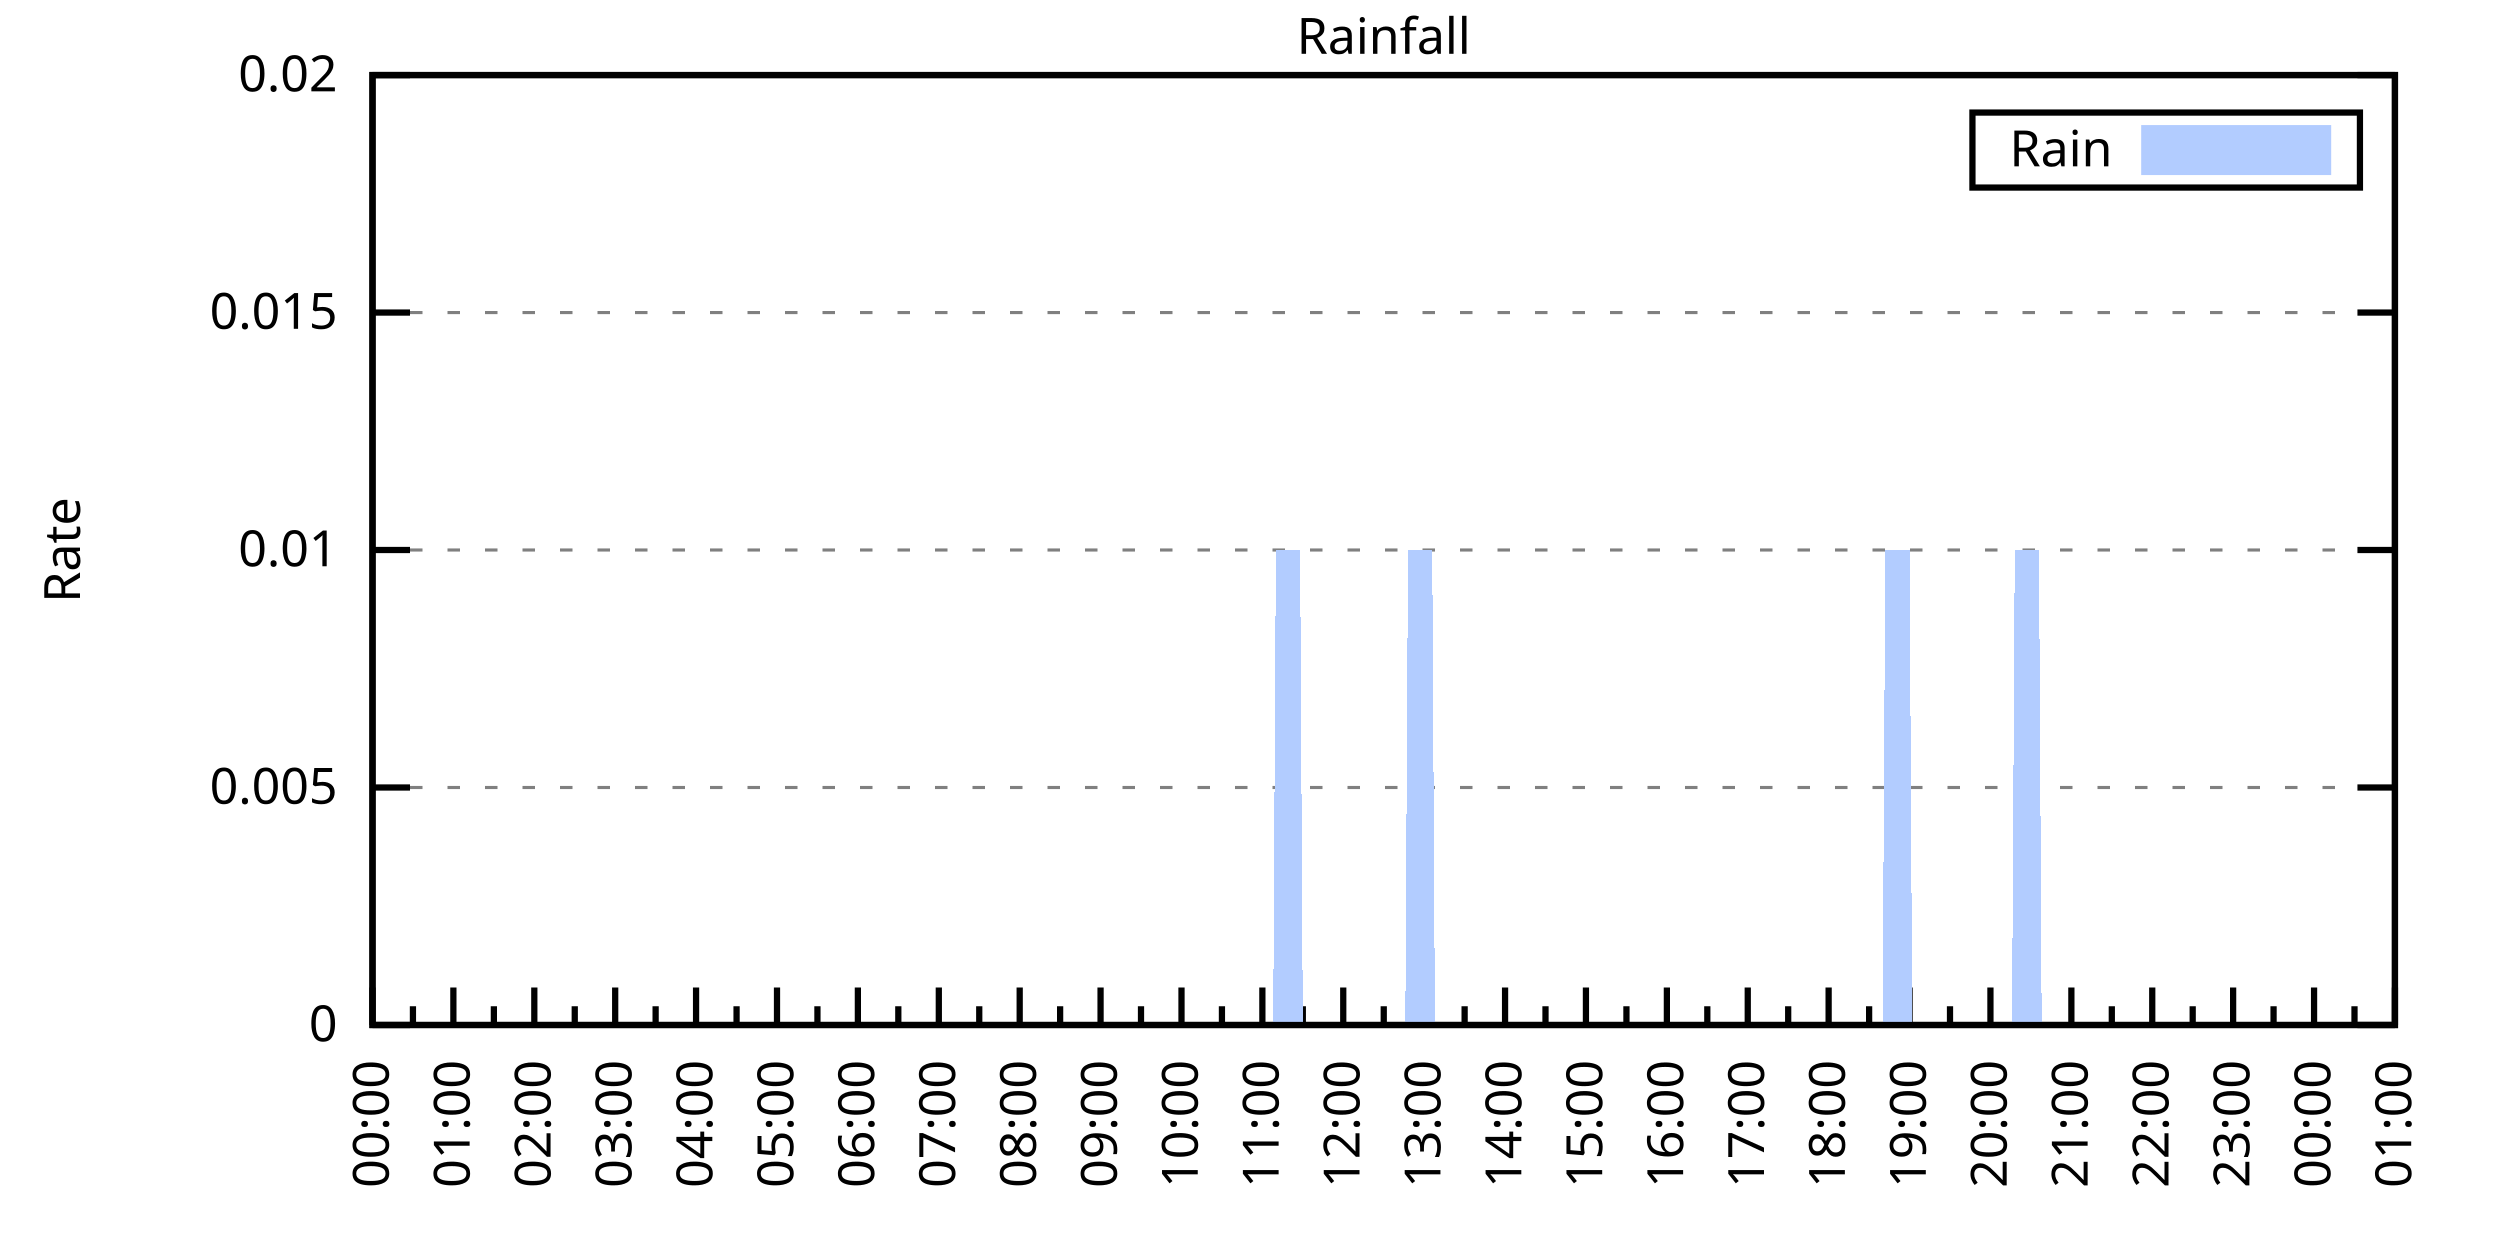
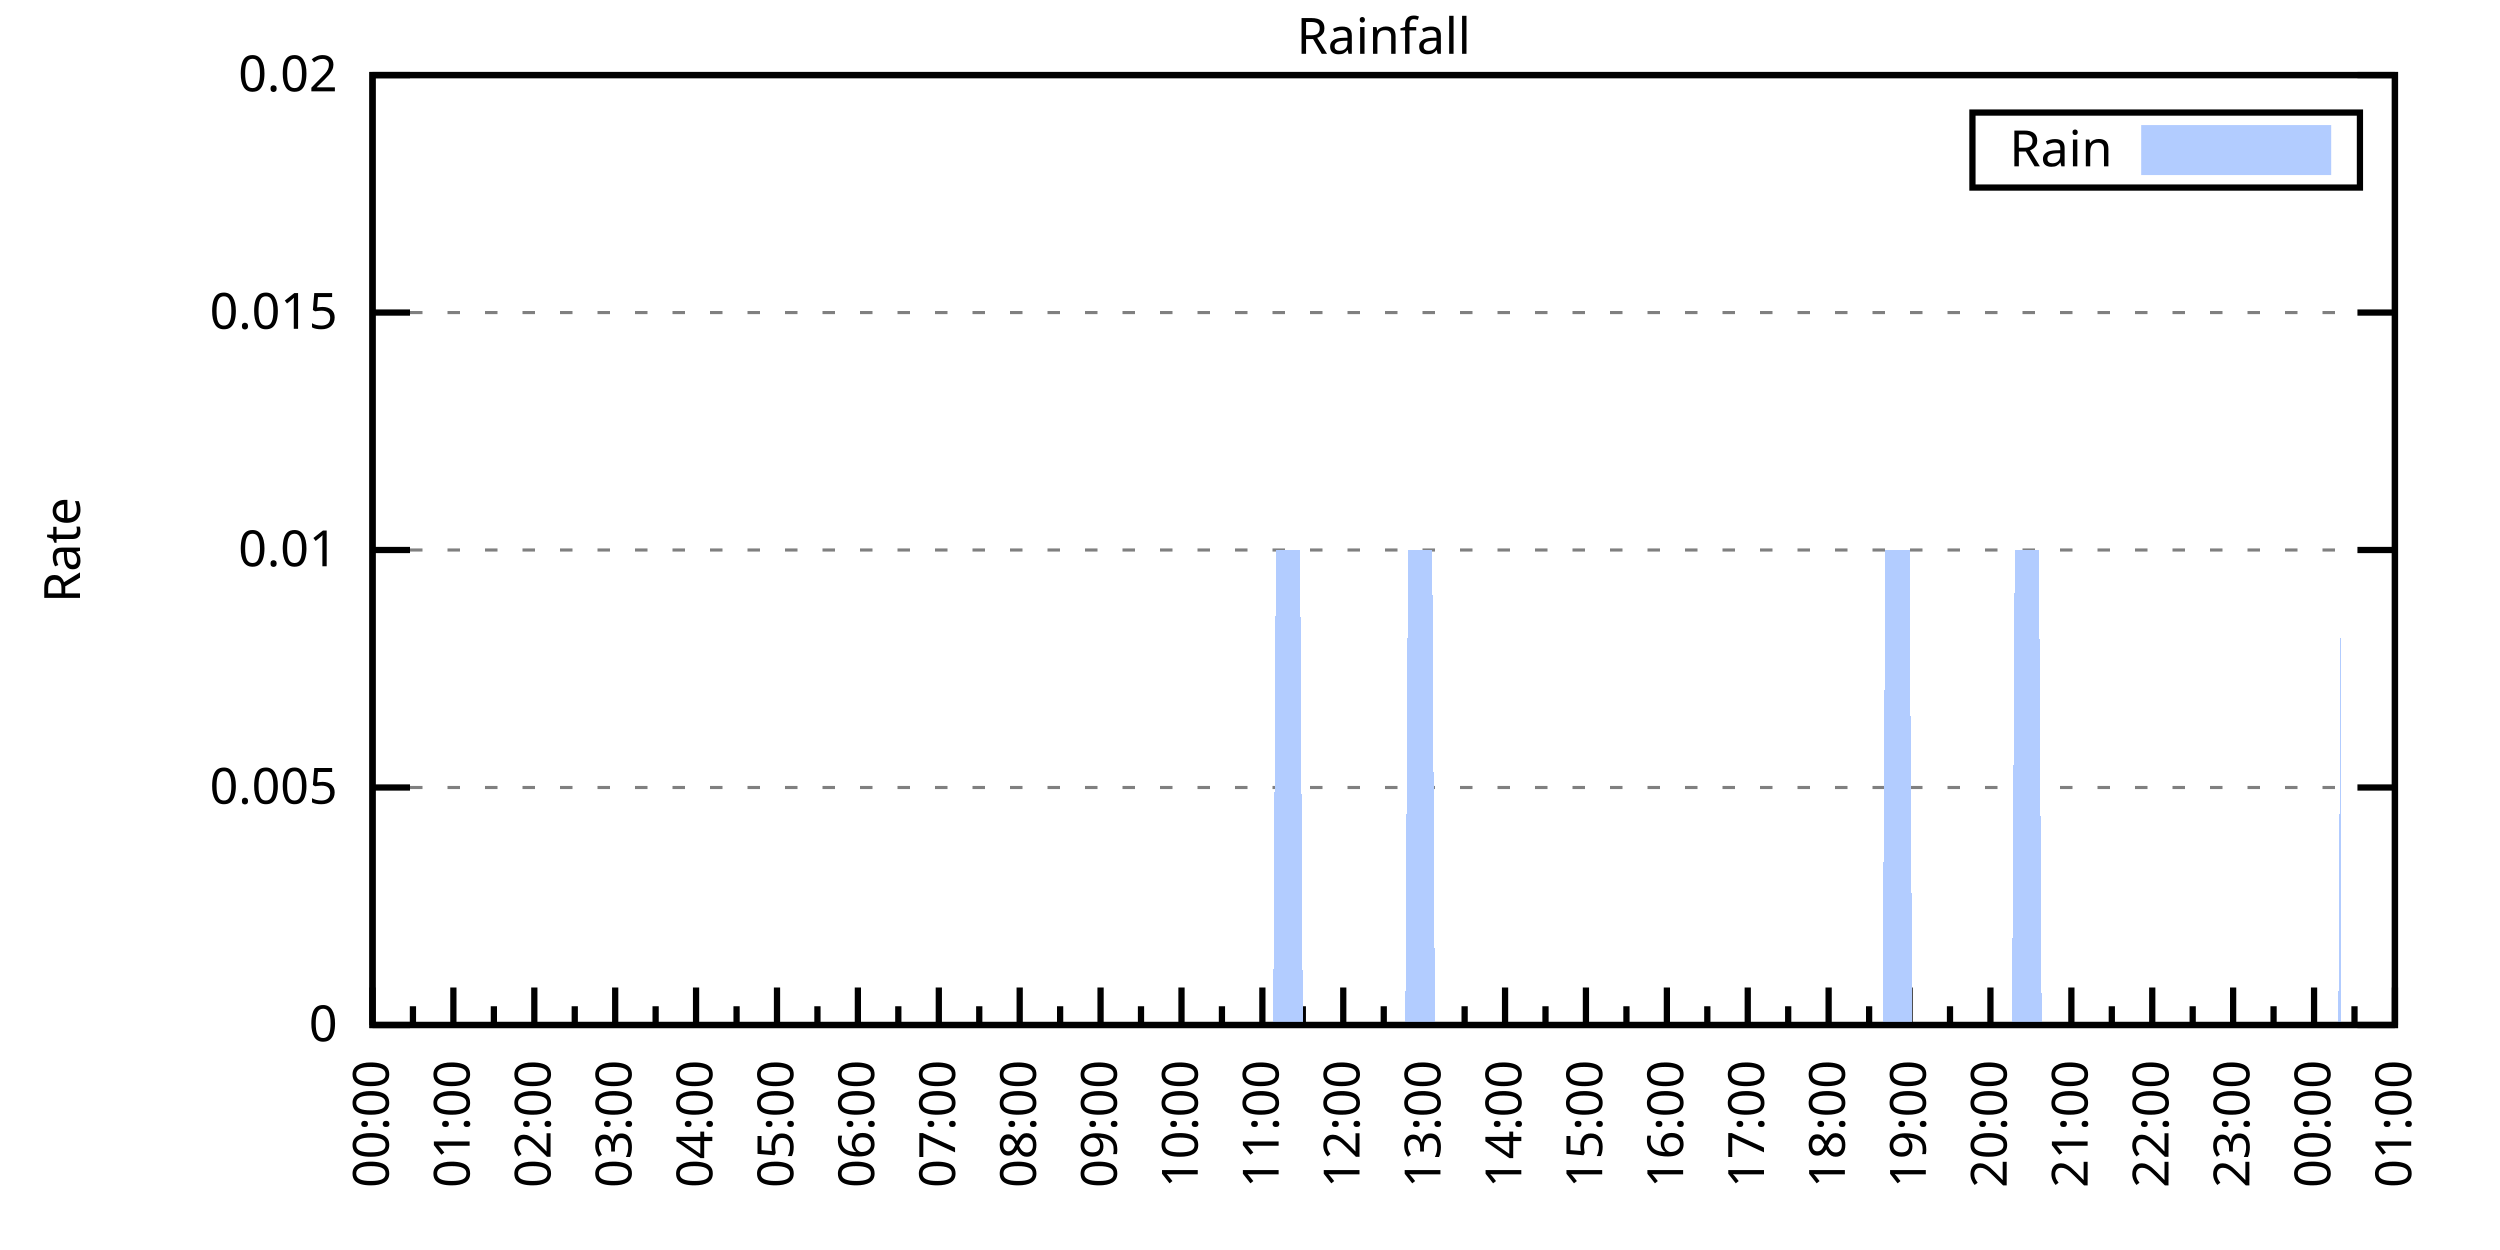
<svg xmlns="http://www.w3.org/2000/svg" xmlns:xlink="http://www.w3.org/1999/xlink" width="400" height="200" viewBox="0 0 400 200">
  <g id="gnuplot_canvas">
    <rect x="0" y="0" width="400" height="200" fill="none" />
    <defs>
      <circle id="gpDot" r="0.5" stroke-width="0.5" stroke="currentColor" />
      <path id="gpPt0" stroke-width="0.333" stroke="currentColor" d="M-1,0 h2 M0,-1 v2" />
      <path id="gpPt1" stroke-width="0.333" stroke="currentColor" d="M-1,-1 L1,1 M1,-1 L-1,1" />
      <path id="gpPt2" stroke-width="0.333" stroke="currentColor" d="M-1,0 L1,0 M0,-1 L0,1 M-1,-1 L1,1 M-1,1 L1,-1" />
      <rect id="gpPt3" stroke-width="0.333" stroke="currentColor" x="-1" y="-1" width="2" height="2" />
      <rect id="gpPt4" stroke-width="0.333" stroke="currentColor" fill="currentColor" x="-1" y="-1" width="2" height="2" />
      <circle id="gpPt5" stroke-width="0.333" stroke="currentColor" cx="0" cy="0" r="1" />
      <use xlink:href="#gpPt5" id="gpPt6" fill="currentColor" stroke="none" />
      <path id="gpPt7" stroke-width="0.333" stroke="currentColor" d="M0,-1.33 L-1.33,0.67 L1.33,0.67 z" />
      <use xlink:href="#gpPt7" id="gpPt8" fill="currentColor" stroke="none" />
      <use xlink:href="#gpPt7" id="gpPt9" stroke="currentColor" transform="rotate(180)" />
      <use xlink:href="#gpPt9" id="gpPt10" fill="currentColor" stroke="none" />
      <use xlink:href="#gpPt3" id="gpPt11" stroke="currentColor" transform="rotate(45)" />
      <use xlink:href="#gpPt11" id="gpPt12" fill="currentColor" stroke="none" />
      <path id="gpPt13" stroke-width="0.333" stroke="currentColor" d="M0,1.330 L1.265,0.411 L0.782,-1.067 L-0.782,-1.076 L-1.265,0.411 z" />
      <use xlink:href="#gpPt13" id="gpPt14" fill="currentColor" stroke="none" />
      <filter id="textbox" filterUnits="objectBoundingBox" x="0" y="0" height="1" width="1">
        <feFlood flood-color="white" flood-opacity="1" result="bgnd" />
        <feComposite in="SourceGraphic" in2="bgnd" operator="atop" />
      </filter>
      <filter id="greybox" filterUnits="objectBoundingBox" x="0" y="0" height="1" width="1">
        <feFlood flood-color="lightgrey" flood-opacity="1" result="grey" />
        <feComposite in="SourceGraphic" in2="grey" operator="atop" />
      </filter>
    </defs>
    <g fill="none" color="white" stroke="currentColor" stroke-width="1.00" stroke-linecap="butt" stroke-linejoin="miter">
</g>
    <g fill="none" color="black" stroke="currentColor" stroke-width="1.00" stroke-linecap="butt" stroke-linejoin="miter">
      <g stroke="none" shape-rendering="crispEdges">
        <polygon fill="rgb(255, 255, 255)" points="59.60,164.00 383.18,164.00 383.18,12.02 59.60,12.02 " />
      </g>
    </g>
    <g fill="none" color="black" stroke="currentColor" stroke-width="1.00" stroke-linecap="butt" stroke-linejoin="miter">
</g>
    <g fill="none" color="black" stroke="black" stroke-width="0.50" stroke-linecap="butt" stroke-linejoin="miter">
</g>
    <g fill="none" color="gray" stroke="currentColor" stroke-width="0.50" stroke-linecap="butt" stroke-linejoin="miter">
      <path stroke="gray" stroke-dasharray="2,4" class="gridline" d="M59.60,164.00 L383.19,164.00  " />
    </g>
    <g fill="none" color="gray" stroke="gray" stroke-width="1.00" stroke-linecap="butt" stroke-linejoin="miter">
</g>
    <g fill="none" color="black" stroke="currentColor" stroke-width="1.00" stroke-linecap="butt" stroke-linejoin="miter">
      <path stroke="black" d="M59.60,164.00 L65.60,164.00 M383.19,164.00 L377.19,164.00  " />
      <g transform="translate(54.00,166.60)" stroke="none" fill="black" font-family="Sans" font-size="8.00" text-anchor="end">
        <text>
          <tspan font-family="Sans"> 0</tspan>
        </text>
      </g>
    </g>
    <g fill="none" color="black" stroke="currentColor" stroke-width="1.00" stroke-linecap="butt" stroke-linejoin="miter">
</g>
    <g fill="none" color="black" stroke="black" stroke-width="0.50" stroke-linecap="butt" stroke-linejoin="miter">
</g>
    <g fill="none" color="gray" stroke="currentColor" stroke-width="0.50" stroke-linecap="butt" stroke-linejoin="miter">
      <path stroke="gray" stroke-dasharray="2,4" class="gridline" d="M59.60,126.00 L383.19,126.00  " />
    </g>
    <g fill="none" color="gray" stroke="gray" stroke-width="1.00" stroke-linecap="butt" stroke-linejoin="miter">
</g>
    <g fill="none" color="black" stroke="currentColor" stroke-width="1.00" stroke-linecap="butt" stroke-linejoin="miter">
      <path stroke="black" d="M59.60,126.00 L65.60,126.00 M383.19,126.00 L377.19,126.00  " />
      <g transform="translate(54.00,128.60)" stroke="none" fill="black" font-family="Sans" font-size="8.00" text-anchor="end">
        <text>
          <tspan font-family="Sans"> 0.005</tspan>
        </text>
      </g>
    </g>
    <g fill="none" color="black" stroke="currentColor" stroke-width="1.00" stroke-linecap="butt" stroke-linejoin="miter">
</g>
    <g fill="none" color="black" stroke="black" stroke-width="0.50" stroke-linecap="butt" stroke-linejoin="miter">
</g>
    <g fill="none" color="gray" stroke="currentColor" stroke-width="0.50" stroke-linecap="butt" stroke-linejoin="miter">
      <path stroke="gray" stroke-dasharray="2,4" class="gridline" d="M59.60,88.00 L383.19,88.00  " />
    </g>
    <g fill="none" color="gray" stroke="gray" stroke-width="1.00" stroke-linecap="butt" stroke-linejoin="miter">
</g>
    <g fill="none" color="black" stroke="currentColor" stroke-width="1.00" stroke-linecap="butt" stroke-linejoin="miter">
      <path stroke="black" d="M59.60,88.00 L65.60,88.00 M383.19,88.00 L377.19,88.00  " />
      <g transform="translate(54.00,90.60)" stroke="none" fill="black" font-family="Sans" font-size="8.00" text-anchor="end">
        <text>
          <tspan font-family="Sans"> 0.01</tspan>
        </text>
      </g>
    </g>
    <g fill="none" color="black" stroke="currentColor" stroke-width="1.00" stroke-linecap="butt" stroke-linejoin="miter">
</g>
    <g fill="none" color="black" stroke="black" stroke-width="0.50" stroke-linecap="butt" stroke-linejoin="miter">
</g>
    <g fill="none" color="gray" stroke="currentColor" stroke-width="0.50" stroke-linecap="butt" stroke-linejoin="miter">
      <path stroke="gray" stroke-dasharray="2,4" class="gridline" d="M59.60,50.01 L383.19,50.01  " />
    </g>
    <g fill="none" color="gray" stroke="gray" stroke-width="1.00" stroke-linecap="butt" stroke-linejoin="miter">
</g>
    <g fill="none" color="black" stroke="currentColor" stroke-width="1.00" stroke-linecap="butt" stroke-linejoin="miter">
      <path stroke="black" d="M59.60,50.01 L65.60,50.01 M383.19,50.01 L377.19,50.01  " />
      <g transform="translate(54.00,52.61)" stroke="none" fill="black" font-family="Sans" font-size="8.00" text-anchor="end">
        <text>
          <tspan font-family="Sans"> 0.015</tspan>
        </text>
      </g>
    </g>
    <g fill="none" color="black" stroke="currentColor" stroke-width="1.00" stroke-linecap="butt" stroke-linejoin="miter">
</g>
    <g fill="none" color="black" stroke="black" stroke-width="0.50" stroke-linecap="butt" stroke-linejoin="miter">
</g>
    <g fill="none" color="gray" stroke="currentColor" stroke-width="0.50" stroke-linecap="butt" stroke-linejoin="miter">
      <path stroke="gray" stroke-dasharray="2,4" class="gridline" d="M59.60,12.01 L383.19,12.01  " />
    </g>
    <g fill="none" color="gray" stroke="gray" stroke-width="1.00" stroke-linecap="butt" stroke-linejoin="miter">
</g>
    <g fill="none" color="black" stroke="currentColor" stroke-width="1.00" stroke-linecap="butt" stroke-linejoin="miter">
      <path stroke="black" d="M59.60,12.01 L65.60,12.01 M383.19,12.01 L377.19,12.01  " />
      <g transform="translate(54.00,14.61)" stroke="none" fill="black" font-family="Sans" font-size="8.00" text-anchor="end">
        <text>
          <tspan font-family="Sans"> 0.02</tspan>
        </text>
      </g>
    </g>
    <g fill="none" color="black" stroke="currentColor" stroke-width="1.00" stroke-linecap="butt" stroke-linejoin="miter">
      <path stroke="black" d="M59.60,164.00 L59.60,158.00  " />
      <g transform="translate(62.20,169.60) rotate(270)" stroke="none" fill="black" font-family="Sans" font-size="8.00" text-anchor="end">
        <text>
          <tspan font-family="Sans">00:00</tspan>
        </text>
      </g>
    </g>
    <g fill="none" color="black" stroke="currentColor" stroke-width="1.00" stroke-linecap="butt" stroke-linejoin="miter">
      <path stroke="black" d="M66.07,164.00 L66.07,161.00 M72.54,164.00 L72.54,158.00  " />
      <g transform="translate(75.14,169.60) rotate(270)" stroke="none" fill="black" font-family="Sans" font-size="8.00" text-anchor="end">
        <text>
          <tspan font-family="Sans">01:00</tspan>
        </text>
      </g>
    </g>
    <g fill="none" color="black" stroke="currentColor" stroke-width="1.00" stroke-linecap="butt" stroke-linejoin="miter">
      <path stroke="black" d="M79.02,164.00 L79.02,161.00 M85.49,164.00 L85.49,158.00  " />
      <g transform="translate(88.09,169.60) rotate(270)" stroke="none" fill="black" font-family="Sans" font-size="8.00" text-anchor="end">
        <text>
          <tspan font-family="Sans">02:00</tspan>
        </text>
      </g>
    </g>
    <g fill="none" color="black" stroke="currentColor" stroke-width="1.00" stroke-linecap="butt" stroke-linejoin="miter">
      <path stroke="black" d="M91.96,164.00 L91.96,161.00 M98.43,164.00 L98.43,158.00  " />
      <g transform="translate(101.03,169.60) rotate(270)" stroke="none" fill="black" font-family="Sans" font-size="8.00" text-anchor="end">
        <text>
          <tspan font-family="Sans">03:00</tspan>
        </text>
      </g>
    </g>
    <g fill="none" color="black" stroke="currentColor" stroke-width="1.00" stroke-linecap="butt" stroke-linejoin="miter">
      <path stroke="black" d="M104.90,164.00 L104.90,161.00 M111.37,164.00 L111.37,158.00  " />
      <g transform="translate(113.97,169.60) rotate(270)" stroke="none" fill="black" font-family="Sans" font-size="8.00" text-anchor="end">
        <text>
          <tspan font-family="Sans">04:00</tspan>
        </text>
      </g>
    </g>
    <g fill="none" color="black" stroke="currentColor" stroke-width="1.00" stroke-linecap="butt" stroke-linejoin="miter">
      <path stroke="black" d="M117.85,164.00 L117.85,161.00 M124.32,164.00 L124.32,158.00  " />
      <g transform="translate(126.92,169.60) rotate(270)" stroke="none" fill="black" font-family="Sans" font-size="8.00" text-anchor="end">
        <text>
          <tspan font-family="Sans">05:00</tspan>
        </text>
      </g>
    </g>
    <g fill="none" color="black" stroke="currentColor" stroke-width="1.00" stroke-linecap="butt" stroke-linejoin="miter">
      <path stroke="black" d="M130.79,164.00 L130.79,161.00 M137.26,164.00 L137.26,158.00  " />
      <g transform="translate(139.86,169.60) rotate(270)" stroke="none" fill="black" font-family="Sans" font-size="8.00" text-anchor="end">
        <text>
          <tspan font-family="Sans">06:00</tspan>
        </text>
      </g>
    </g>
    <g fill="none" color="black" stroke="currentColor" stroke-width="1.00" stroke-linecap="butt" stroke-linejoin="miter">
      <path stroke="black" d="M143.73,164.00 L143.73,161.00 M150.21,164.00 L150.21,158.00  " />
      <g transform="translate(152.81,169.60) rotate(270)" stroke="none" fill="black" font-family="Sans" font-size="8.00" text-anchor="end">
        <text>
          <tspan font-family="Sans">07:00</tspan>
        </text>
      </g>
    </g>
    <g fill="none" color="black" stroke="currentColor" stroke-width="1.00" stroke-linecap="butt" stroke-linejoin="miter">
      <path stroke="black" d="M156.68,164.00 L156.68,161.00 M163.15,164.00 L163.15,158.00  " />
      <g transform="translate(165.75,169.60) rotate(270)" stroke="none" fill="black" font-family="Sans" font-size="8.00" text-anchor="end">
        <text>
          <tspan font-family="Sans">08:00</tspan>
        </text>
      </g>
    </g>
    <g fill="none" color="black" stroke="currentColor" stroke-width="1.00" stroke-linecap="butt" stroke-linejoin="miter">
      <path stroke="black" d="M169.62,164.00 L169.62,161.00 M176.09,164.00 L176.09,158.00  " />
      <g transform="translate(178.69,169.60) rotate(270)" stroke="none" fill="black" font-family="Sans" font-size="8.00" text-anchor="end">
        <text>
          <tspan font-family="Sans">09:00</tspan>
        </text>
      </g>
    </g>
    <g fill="none" color="black" stroke="currentColor" stroke-width="1.00" stroke-linecap="butt" stroke-linejoin="miter">
      <path stroke="black" d="M182.56,164.00 L182.56,161.00 M189.04,164.00 L189.04,158.00  " />
      <g transform="translate(191.64,169.60) rotate(270)" stroke="none" fill="black" font-family="Sans" font-size="8.00" text-anchor="end">
        <text>
          <tspan font-family="Sans">10:00</tspan>
        </text>
      </g>
    </g>
    <g fill="none" color="black" stroke="currentColor" stroke-width="1.00" stroke-linecap="butt" stroke-linejoin="miter">
      <path stroke="black" d="M195.51,164.00 L195.51,161.00 M201.98,164.00 L201.98,158.00  " />
      <g transform="translate(204.58,169.60) rotate(270)" stroke="none" fill="black" font-family="Sans" font-size="8.00" text-anchor="end">
        <text>
          <tspan font-family="Sans">11:00</tspan>
        </text>
      </g>
    </g>
    <g fill="none" color="black" stroke="currentColor" stroke-width="1.00" stroke-linecap="butt" stroke-linejoin="miter">
      <path stroke="black" d="M208.45,164.00 L208.45,161.00 M214.92,164.00 L214.92,158.00  " />
      <g transform="translate(217.52,169.60) rotate(270)" stroke="none" fill="black" font-family="Sans" font-size="8.00" text-anchor="end">
        <text>
          <tspan font-family="Sans">12:00</tspan>
        </text>
      </g>
    </g>
    <g fill="none" color="black" stroke="currentColor" stroke-width="1.00" stroke-linecap="butt" stroke-linejoin="miter">
      <path stroke="black" d="M221.40,164.00 L221.40,161.00 M227.87,164.00 L227.87,158.00  " />
      <g transform="translate(230.47,169.60) rotate(270)" stroke="none" fill="black" font-family="Sans" font-size="8.00" text-anchor="end">
        <text>
          <tspan font-family="Sans">13:00</tspan>
        </text>
      </g>
    </g>
    <g fill="none" color="black" stroke="currentColor" stroke-width="1.00" stroke-linecap="butt" stroke-linejoin="miter">
      <path stroke="black" d="M234.34,164.00 L234.34,161.00 M240.81,164.00 L240.81,158.00  " />
      <g transform="translate(243.41,169.60) rotate(270)" stroke="none" fill="black" font-family="Sans" font-size="8.00" text-anchor="end">
        <text>
          <tspan font-family="Sans">14:00</tspan>
        </text>
      </g>
    </g>
    <g fill="none" color="black" stroke="currentColor" stroke-width="1.00" stroke-linecap="butt" stroke-linejoin="miter">
      <path stroke="black" d="M247.28,164.00 L247.28,161.00 M253.75,164.00 L253.75,158.00  " />
      <g transform="translate(256.35,169.60) rotate(270)" stroke="none" fill="black" font-family="Sans" font-size="8.00" text-anchor="end">
        <text>
          <tspan font-family="Sans">15:00</tspan>
        </text>
      </g>
    </g>
    <g fill="none" color="black" stroke="currentColor" stroke-width="1.00" stroke-linecap="butt" stroke-linejoin="miter">
      <path stroke="black" d="M260.23,164.00 L260.23,161.00 M266.70,164.00 L266.70,158.00  " />
      <g transform="translate(269.30,169.60) rotate(270)" stroke="none" fill="black" font-family="Sans" font-size="8.00" text-anchor="end">
        <text>
          <tspan font-family="Sans">16:00</tspan>
        </text>
      </g>
    </g>
    <g fill="none" color="black" stroke="currentColor" stroke-width="1.00" stroke-linecap="butt" stroke-linejoin="miter">
      <path stroke="black" d="M273.17,164.00 L273.17,161.00 M279.64,164.00 L279.64,158.00  " />
      <g transform="translate(282.24,169.60) rotate(270)" stroke="none" fill="black" font-family="Sans" font-size="8.00" text-anchor="end">
        <text>
          <tspan font-family="Sans">17:00</tspan>
        </text>
      </g>
    </g>
    <g fill="none" color="black" stroke="currentColor" stroke-width="1.00" stroke-linecap="butt" stroke-linejoin="miter">
      <path stroke="black" d="M286.11,164.00 L286.11,161.00 M292.58,164.00 L292.58,158.00  " />
      <g transform="translate(295.18,169.60) rotate(270)" stroke="none" fill="black" font-family="Sans" font-size="8.00" text-anchor="end">
        <text>
          <tspan font-family="Sans">18:00</tspan>
        </text>
      </g>
    </g>
    <g fill="none" color="black" stroke="currentColor" stroke-width="1.00" stroke-linecap="butt" stroke-linejoin="miter">
      <path stroke="black" d="M299.06,164.00 L299.06,161.00 M305.53,164.00 L305.53,158.00  " />
      <g transform="translate(308.13,169.60) rotate(270)" stroke="none" fill="black" font-family="Sans" font-size="8.00" text-anchor="end">
        <text>
          <tspan font-family="Sans">19:00</tspan>
        </text>
      </g>
    </g>
    <g fill="none" color="black" stroke="currentColor" stroke-width="1.00" stroke-linecap="butt" stroke-linejoin="miter">
      <path stroke="black" d="M312.00,164.00 L312.00,161.00 M318.47,164.00 L318.47,158.00  " />
      <g transform="translate(321.07,169.60) rotate(270)" stroke="none" fill="black" font-family="Sans" font-size="8.00" text-anchor="end">
        <text>
          <tspan font-family="Sans">20:00</tspan>
        </text>
      </g>
    </g>
    <g fill="none" color="black" stroke="currentColor" stroke-width="1.00" stroke-linecap="butt" stroke-linejoin="miter">
      <path stroke="black" d="M324.94,164.00 L324.94,161.00 M331.42,164.00 L331.42,158.00  " />
      <g transform="translate(334.02,169.60) rotate(270)" stroke="none" fill="black" font-family="Sans" font-size="8.00" text-anchor="end">
        <text>
          <tspan font-family="Sans">21:00</tspan>
        </text>
      </g>
    </g>
    <g fill="none" color="black" stroke="currentColor" stroke-width="1.00" stroke-linecap="butt" stroke-linejoin="miter">
      <path stroke="black" d="M337.89,164.00 L337.89,161.00 M344.36,164.00 L344.36,158.00  " />
      <g transform="translate(346.96,169.60) rotate(270)" stroke="none" fill="black" font-family="Sans" font-size="8.00" text-anchor="end">
        <text>
          <tspan font-family="Sans">22:00</tspan>
        </text>
      </g>
    </g>
    <g fill="none" color="black" stroke="currentColor" stroke-width="1.00" stroke-linecap="butt" stroke-linejoin="miter">
      <path stroke="black" d="M350.83,164.00 L350.83,161.00 M357.30,164.00 L357.30,158.00  " />
      <g transform="translate(359.90,169.60) rotate(270)" stroke="none" fill="black" font-family="Sans" font-size="8.00" text-anchor="end">
        <text>
          <tspan font-family="Sans">23:00</tspan>
        </text>
      </g>
    </g>
    <g fill="none" color="black" stroke="currentColor" stroke-width="1.00" stroke-linecap="butt" stroke-linejoin="miter">
      <path stroke="black" d="M363.77,164.00 L363.77,161.00 M370.25,164.00 L370.25,158.00  " />
      <g transform="translate(372.85,169.60) rotate(270)" stroke="none" fill="black" font-family="Sans" font-size="8.00" text-anchor="end">
        <text>
          <tspan font-family="Sans">00:00</tspan>
        </text>
      </g>
    </g>
    <g fill="none" color="black" stroke="currentColor" stroke-width="1.00" stroke-linecap="butt" stroke-linejoin="miter">
      <path stroke="black" d="M376.72,164.00 L376.72,161.00 M383.19,164.00 L383.19,158.00  " />
      <g transform="translate(385.79,169.60) rotate(270)" stroke="none" fill="black" font-family="Sans" font-size="8.00" text-anchor="end">
        <text>
          <tspan font-family="Sans">01:00</tspan>
        </text>
      </g>
    </g>
    <g fill="none" color="black" stroke="currentColor" stroke-width="1.00" stroke-linecap="butt" stroke-linejoin="miter">
</g>
    <g fill="none" color="black" stroke="currentColor" stroke-width="1.00" stroke-linecap="butt" stroke-linejoin="miter">
      <path stroke="black" d="M59.60,12.01 L59.60,164.00 L383.19,164.00 L383.19,12.01 L59.60,12.01 Z  " />
    </g>
    <g fill="none" color="black" stroke="currentColor" stroke-width="1.00" stroke-linecap="butt" stroke-linejoin="miter">
      <g transform="translate(12.80,88.01) rotate(270)" stroke="none" fill="black" font-family="Sans" font-size="8.00" text-anchor="middle">
        <text>
          <tspan font-family="Sans">Rate</tspan>
        </text>
      </g>
    </g>
    <g fill="none" color="black" stroke="currentColor" stroke-width="1.00" stroke-linecap="butt" stroke-linejoin="miter">
</g>
    <g fill="none" color="black" stroke="currentColor" stroke-width="1.00" stroke-linecap="butt" stroke-linejoin="miter">
      <path stroke="black" d="M315.59,30.01 L315.59,18.01 L377.59,18.01 L377.59,30.01 L315.59,30.01 Z  " />
    </g>
    <g id="Rainfall_plot_1">
      <g fill="none" color="white" stroke="black" stroke-width="2.00" stroke-linecap="butt" stroke-linejoin="miter">
</g>
      <g fill="none" color="black" stroke="currentColor" stroke-width="2.00" stroke-linecap="butt" stroke-linejoin="miter">
        <g transform="translate(337.99,26.61)" stroke="none" fill="black" font-family="Sans" font-size="8.00" text-anchor="end">
          <text>
            <tspan font-family="Sans">Rain</tspan>
          </text>
        </g>
      </g>
      <g fill="none" color="black" stroke="currentColor" stroke-width="2.00" stroke-linecap="butt" stroke-linejoin="miter">
        <g stroke="none" shape-rendering="crispEdges">
          <polygon fill="rgb(178, 204, 255)" points="343.59,27.01 371.99,27.01 371.99,21.01 343.59,21.01 " />
        </g>
        <path stroke="rgb(178, 204, 255)" d="M343.59,27.01 L371.99,27.01 L371.99,21.01 L343.59,21.01 L343.59,27.01 Z  " />
      </g>
      <g fill="none" color="black" stroke="currentColor" stroke-width="2.00" stroke-linecap="butt" stroke-linejoin="miter">
        <g stroke="none" shape-rendering="crispEdges">
-           <polygon fill="rgb(178, 204, 255)" points="62.19,164.00 62.62,164.00 63.05,164.00 63.48,164.00 63.91,164.00 64.35,164.00 64.78,164.00 65.21,164.00 65.64,164.00 66.07,164.00 66.50,164.00 66.93,164.00 67.37,164.00 67.80,164.00 68.23,164.00 68.66,164.00 69.09,164.00 69.52,164.00 69.95,164.00 70.39,164.00 70.82,164.00 71.25,164.00 71.68,164.00 72.11,164.00 72.54,164.00 72.98,164.00 73.41,164.00 73.84,164.00 74.27,164.00 74.70,164.00 75.13,164.00 75.56,164.00 76.00,164.00 76.43,164.00 76.86,164.00 77.29,164.00 77.72,164.00 78.15,164.00 78.58,164.00 79.02,164.00 79.45,164.00 79.88,164.00 80.31,164.00 80.74,164.00 81.17,164.00 81.60,164.00 82.04,164.00 82.47,164.00 82.90,164.00 83.33,164.00 83.76,164.00 84.19,164.00 84.62,164.00 85.06,164.00 85.49,164.00 85.92,164.00 86.35,164.00 86.78,164.00 87.21,164.00 87.64,164.00 88.08,164.00 88.51,164.00 88.94,164.00 89.37,164.00 89.80,164.00 90.23,164.00 90.66,164.00 91.10,164.00 91.53,164.00 91.96,164.00 92.39,164.00 92.82,164.00 93.25,164.00 93.68,164.00 94.12,164.00 94.55,164.00 94.98,164.00 95.41,164.00 95.84,164.00 96.27,164.00 96.70,164.00 97.14,164.00 97.57,164.00 98.00,164.00 98.43,164.00 98.86,164.00 99.29,164.00 99.73,164.00 100.16,164.00 100.59,164.00 101.02,164.00 101.45,164.00 101.88,164.00 102.31,164.00 102.75,164.00 103.18,164.00 103.61,164.00 104.04,164.00 104.47,164.00 104.90,164.00 105.33,164.00 105.77,164.00 106.20,164.00 106.63,164.00 107.06,164.00 107.49,164.00 107.92,164.00 108.35,164.00 108.79,164.00 109.22,164.00 109.65,164.00 110.08,164.00 110.51,164.00 110.94,164.00 111.37,164.00 111.81,164.00 112.24,164.00 112.67,164.00 113.10,164.00 113.53,164.00 113.96,164.00 114.39,164.00 114.83,164.00 115.26,164.00 115.69,164.00 116.12,164.00 116.55,164.00 116.98,164.00 117.41,164.00 117.85,164.00 118.28,164.00 118.71,164.00 119.14,164.00 119.57,164.00 120.00,164.00 120.43,164.00 120.87,164.00 121.30,164.00 121.73,164.00 122.16,164.00 122.59,164.00 123.02,164.00 123.46,164.00 123.89,164.00 124.32,164.00 124.75,164.00 125.18,164.00 125.61,164.00 126.04,164.00 126.48,164.00 126.91,164.00 127.34,164.00 127.77,164.00 128.20,164.00 128.63,164.00 129.06,164.00 129.50,164.00 129.93,164.00 130.36,164.00 130.79,164.00 131.22,164.00 131.65,164.00 132.08,164.00 132.52,164.00 132.95,164.00 133.38,164.00 133.81,164.00 134.24,164.00 134.67,164.00 135.10,164.00 135.54,164.00 135.97,164.00 136.40,164.00 136.83,164.00 137.26,164.00 137.69,164.00 138.12,164.00 138.56,164.00 138.99,164.00 139.42,164.00 139.85,164.00 140.28,164.00 140.71,164.00 141.14,164.00 141.58,164.00 142.01,164.00 142.44,164.00 142.87,164.00 143.30,164.00 143.73,164.00 144.16,164.00 144.60,164.00 145.03,164.00 145.46,164.00 145.89,164.00 146.32,164.00 146.75,164.00 147.19,164.00 147.62,164.00 148.05,164.00 148.48,164.00 148.91,164.00 149.34,164.00 149.77,164.00 150.21,164.00 150.64,164.00 151.07,164.00 151.50,164.00 151.93,164.00 152.36,164.00 152.79,164.00 153.23,164.00 153.66,164.00 154.09,164.00 154.52,164.00 154.95,164.00 155.38,164.00 155.81,164.00 156.25,164.00 156.68,164.00 157.11,164.00 157.54,164.00 157.97,164.00 158.40,164.00 158.83,164.00 159.27,164.00 159.70,164.00 160.13,164.00 160.56,164.00 160.99,164.00 161.42,164.00 161.85,164.00 162.29,164.00 162.72,164.00 163.15,164.00 163.58,164.00 164.01,164.00 164.44,164.00 164.87,164.00 165.31,164.00 165.74,164.00 166.17,164.00 166.60,164.00 167.03,164.00 167.46,164.00 167.89,164.00 168.33,164.00 168.76,164.00 169.19,164.00 169.62,164.00 170.05,164.00 170.48,164.00 170.91,164.00 171.35,164.00 171.78,164.00 172.21,164.00 172.64,164.00 173.07,164.00 173.50,164.00 173.94,164.00 174.37,164.00 174.80,164.00 175.23,164.00 175.66,164.00 176.09,164.00 176.52,164.00 176.96,164.00 177.39,164.00 177.82,164.00 178.25,164.00 178.68,164.00 179.11,164.00 179.54,164.00 179.98,164.00 180.41,164.00 180.84,164.00 181.27,164.00 181.70,164.00 182.13,164.00 182.56,164.00 183.00,164.00 183.43,164.00 183.86,164.00 184.29,164.00 184.72,164.00 185.15,164.00 185.58,164.00 186.02,164.00 186.45,164.00 186.88,164.00 187.31,164.00 187.74,164.00 188.17,164.00 188.60,164.00 189.04,164.00 189.47,164.00 189.90,164.00 190.33,164.00 190.76,164.00 191.19,164.00 191.62,164.00 192.06,164.00 192.49,164.00 192.92,164.00 193.35,164.00 193.78,164.00 194.21,164.00 194.64,164.00 195.08,164.00 195.51,164.00 195.94,164.00 196.37,164.00 196.80,164.00 197.23,164.00 197.67,164.00 198.10,164.00 198.53,164.00 198.96,164.00 199.39,164.00 199.82,164.00 200.25,164.00 200.69,164.00 201.12,164.00 201.55,164.00 201.98,164.00 202.41,164.00 202.84,164.00 203.27,164.00 203.71,164.00 204.14,88.00 204.57,88.00 205.00,88.00 205.43,88.00 205.86,88.00 206.29,88.00 206.73,88.00 207.16,88.00 207.59,88.00 208.02,88.00 208.45,164.00 208.88,164.00 209.31,164.00 209.75,164.00 210.18,164.00 210.61,164.00 211.04,164.00 211.47,164.00 211.90,164.00 212.33,164.00 212.77,164.00 213.20,164.00 213.63,164.00 214.06,164.00 214.49,164.00 214.92,164.00 215.35,164.00 215.79,164.00 216.22,164.00 216.65,164.00 217.08,164.00 217.51,164.00 217.94,164.00 218.37,164.00 218.81,164.00 219.24,164.00 219.67,164.00 220.10,164.00 220.53,164.00 220.96,164.00 221.40,164.00 221.83,164.00 222.26,164.00 222.69,164.00 223.12,164.00 223.55,164.00 223.98,164.00 224.42,164.00 224.85,164.00 225.28,88.00 225.71,88.00 226.14,88.00 226.57,88.00 227.00,88.00 227.44,88.00 227.87,88.00 228.30,88.00 228.73,88.00 229.16,88.00 229.59,164.00 230.02,164.00 230.46,164.00 230.89,164.00 231.32,164.00 231.75,164.00 232.18,164.00 232.61,164.00 233.04,164.00 233.48,164.00 233.91,164.00 234.34,164.00 234.77,164.00 235.20,164.00 235.63,164.00 236.06,164.00 236.50,164.00 236.93,164.00 237.36,164.00 237.79,164.00 238.22,164.00 238.65,164.00 239.08,164.00 239.52,164.00 239.95,164.00 240.38,164.00 240.81,164.00 241.24,164.00 241.67,164.00 242.10,164.00 242.54,164.00 242.97,164.00 243.40,164.00 243.83,164.00 244.26,164.00 244.69,164.00 245.12,164.00 245.56,164.00 245.99,164.00 246.42,164.00 246.85,164.00 247.28,164.00 247.71,164.00 248.15,164.00 248.58,164.00 249.01,164.00 249.44,164.00 249.87,164.00 250.30,164.00 250.73,164.00 251.17,164.00 251.60,164.00 252.03,164.00 252.46,164.00 252.89,164.00 253.32,164.00 253.75,164.00 254.19,164.00 254.62,164.00 255.05,164.00 255.48,164.00 255.91,164.00 256.34,164.00 256.77,164.00 257.21,164.00 257.64,164.00 258.07,164.00 258.50,164.00 258.93,164.00 259.36,164.00 259.79,164.00 260.23,164.00 260.66,164.00 261.09,164.00 261.52,164.00 261.95,164.00 262.38,164.00 262.81,164.00 263.25,164.00 263.68,164.00 264.11,164.00 264.54,164.00 264.97,164.00 265.40,164.00 265.83,164.00 266.27,164.00 266.70,164.00 267.13,164.00 267.56,164.00 267.99,164.00 268.42,164.00 268.85,164.00 269.29,164.00 269.72,164.00 270.15,164.00 270.58,164.00 271.01,164.00 271.44,164.00 271.88,164.00 272.31,164.00 272.74,164.00 273.17,164.00 273.60,164.00 274.03,164.00 274.46,164.00 274.90,164.00 275.33,164.00 275.76,164.00 276.19,164.00 276.62,164.00 277.05,164.00 277.48,164.00 277.92,164.00 278.35,164.00 278.78,164.00 279.21,164.00 279.64,164.00 280.07,164.00 280.50,164.00 280.94,164.00 281.37,164.00 281.80,164.00 282.23,164.00 282.66,164.00 283.09,164.00 283.52,164.00 283.96,164.00 284.39,164.00 284.82,164.00 285.25,164.00 285.68,164.00 286.11,164.00 286.54,164.00 286.98,164.00 287.41,164.00 287.84,164.00 288.27,164.00 288.70,164.00 289.13,164.00 289.56,164.00 290.00,164.00 290.43,164.00 290.86,164.00 291.29,164.00 291.72,164.00 292.15,164.00 292.58,164.00 293.02,164.00 293.45,164.00 293.88,164.00 294.31,164.00 294.74,164.00 295.17,164.00 295.60,164.00 296.04,164.00 296.47,164.00 296.90,164.00 297.33,164.00 297.76,164.00 298.19,164.00 298.63,164.00 299.06,164.00 299.49,164.00 299.92,164.00 300.35,164.00 300.78,164.00 301.21,164.00 301.65,88.00 302.08,88.00 302.51,88.00 302.94,88.00 303.37,88.00 303.80,88.00 304.23,88.00 304.67,88.00 305.10,88.00 305.53,88.00 305.96,164.00 306.39,164.00 306.82,164.00 307.25,164.00 307.69,164.00 308.12,164.00 308.55,164.00 308.98,164.00 309.41,164.00 309.84,164.00 310.27,164.00 310.71,164.00 311.14,164.00 311.57,164.00 312.00,164.00 312.43,164.00 312.86,164.00 313.29,164.00 313.73,164.00 314.16,164.00 314.59,164.00 315.02,164.00 315.45,164.00 315.88,164.00 316.31,164.00 316.75,164.00 317.18,164.00 317.61,164.00 318.04,164.00 318.47,164.00 318.90,164.00 319.33,164.00 319.77,164.00 320.20,164.00 320.63,164.00 321.06,164.00 321.49,164.00 321.92,164.00 322.36,88.00 322.79,88.00 323.22,88.00 323.65,88.00 324.08,88.00 324.51,88.00 324.94,88.00 325.38,88.00 325.81,88.00 326.24,88.00 326.67,164.00 327.10,164.00 327.53,164.00 327.96,164.00 328.40,164.00 328.83,164.00 329.26,164.00 329.69,164.00 330.12,164.00 330.55,164.00 330.98,164.00 331.42,164.00 331.85,164.00 332.28,164.00 332.71,164.00 333.14,164.00 333.57,164.00 334.00,164.00 334.44,164.00 334.87,164.00 335.30,164.00 335.73,164.00 336.16,164.00 336.59,164.00 337.02,164.00 337.46,164.00 337.89,164.00 338.32,164.00 338.75,164.00 339.18,164.00 339.61,164.00 340.04,164.00 340.48,164.00 340.91,164.00 341.34,164.00 341.77,164.00 342.20,164.00 342.63,164.00 343.06,164.00 343.50,164.00 343.93,164.00 344.36,164.00 344.79,164.00 345.22,164.00 345.65,164.00 346.09,164.00 346.52,164.00 346.95,164.00 347.38,164.00 347.81,164.00 348.24,164.00 348.67,164.00 349.11,164.00 349.54,164.00 349.97,164.00 350.40,164.00 350.83,164.00 351.26,164.00 351.69,164.00 352.13,164.00 352.56,164.00 352.99,164.00 353.42,164.00 353.85,164.00 354.28,164.00 354.71,164.00 355.15,164.00 355.58,164.00 356.01,164.00 356.44,164.00 356.87,164.00 357.30,164.00 357.73,164.00 358.17,164.00 358.60,164.00 359.03,164.00 359.46,164.00 359.89,164.00 360.32,164.00 360.75,164.00 361.19,164.00 361.62,164.00 362.05,164.00 362.48,164.00 362.91,164.00 363.34,164.00 363.77,164.00 364.21,164.00 364.64,164.00 365.07,164.00 365.50,164.00 365.93,164.00 366.36,164.00 366.79,164.00 367.23,164.00 367.66,164.00 368.09,164.00 368.52,164.00 368.95,164.00 369.38,164.00 369.81,164.00 370.25,164.00 370.68,164.00 371.11,164.00 371.54,164.00 371.97,164.00 372.40,164.00 372.40,164.00 62.19,164.00 " />
+           <polygon fill="rgb(178, 204, 255)" points="64.35,164.00 64.78,164.00 65.21,164.00 65.64,164.00 66.07,164.00 66.50,164.00 66.93,164.00 67.37,164.00 67.80,164.00 68.23,164.00 68.66,164.00 69.09,164.00 69.52,164.00 69.95,164.00 70.39,164.00 70.82,164.00 71.25,164.00 71.68,164.00 72.11,164.00 72.54,164.00 72.98,164.00 73.41,164.00 73.84,164.00 74.27,164.00 74.70,164.00 75.13,164.00 75.56,164.00 76.00,164.00 76.43,164.00 76.86,164.00 77.29,164.00 77.72,164.00 78.15,164.00 78.58,164.00 79.02,164.00 79.45,164.00 79.88,164.00 80.31,164.00 80.74,164.00 81.17,164.00 81.60,164.00 82.04,164.00 82.47,164.00 82.90,164.00 83.33,164.00 83.76,164.00 84.19,164.00 84.62,164.00 85.06,164.00 85.49,164.00 85.92,164.00 86.35,164.00 86.78,164.00 87.21,164.00 87.64,164.00 88.08,164.00 88.51,164.00 88.94,164.00 89.37,164.00 89.80,164.00 90.23,164.00 90.66,164.00 91.10,164.00 91.53,164.00 91.96,164.00 92.39,164.00 92.82,164.00 93.25,164.00 93.68,164.00 94.12,164.00 94.55,164.00 94.98,164.00 95.41,164.00 95.84,164.00 96.27,164.00 96.70,164.00 97.14,164.00 97.57,164.00 98.00,164.00 98.43,164.00 98.86,164.00 99.29,164.00 99.73,164.00 100.16,164.00 100.59,164.00 101.02,164.00 101.45,164.00 101.88,164.00 102.31,164.00 102.75,164.00 103.18,164.00 103.61,164.00 104.04,164.00 104.47,164.00 104.90,164.00 105.33,164.00 105.77,164.00 106.20,164.00 106.63,164.00 107.06,164.00 107.49,164.00 107.92,164.00 108.35,164.00 108.79,164.00 109.22,164.00 109.65,164.00 110.08,164.00 110.51,164.00 110.94,164.00 111.37,164.00 111.81,164.00 112.24,164.00 112.67,164.00 113.10,164.00 113.53,164.00 113.96,164.00 114.39,164.00 114.83,164.00 115.26,164.00 115.69,164.00 116.12,164.00 116.55,164.00 116.98,164.00 117.41,164.00 117.85,164.00 118.28,164.00 118.71,164.00 119.14,164.00 119.57,164.00 120.00,164.00 120.43,164.00 120.87,164.00 121.30,164.00 121.73,164.00 122.16,164.00 122.59,164.00 123.02,164.00 123.46,164.00 123.89,164.00 124.32,164.00 124.75,164.00 125.18,164.00 125.61,164.00 126.04,164.00 126.48,164.00 126.91,164.00 127.34,164.00 127.77,164.00 128.20,164.00 128.63,164.00 129.06,164.00 129.50,164.00 129.93,164.00 130.36,164.00 130.79,164.00 131.22,164.00 131.65,164.00 132.08,164.00 132.52,164.00 132.95,164.00 133.38,164.00 133.81,164.00 134.24,164.00 134.67,164.00 135.10,164.00 135.54,164.00 135.97,164.00 136.40,164.00 136.83,164.00 137.26,164.00 137.69,164.00 138.12,164.00 138.56,164.00 138.99,164.00 139.42,164.00 139.85,164.00 140.28,164.00 140.71,164.00 141.14,164.00 141.58,164.00 142.01,164.00 142.44,164.00 142.87,164.00 143.30,164.00 143.73,164.00 144.16,164.00 144.60,164.00 145.03,164.00 145.46,164.00 145.89,164.00 146.32,164.00 146.75,164.00 147.19,164.00 147.62,164.00 148.05,164.00 148.48,164.00 148.91,164.00 149.34,164.00 149.77,164.00 150.21,164.00 150.64,164.00 151.07,164.00 151.50,164.00 151.93,164.00 152.36,164.00 152.79,164.00 153.23,164.00 153.66,164.00 154.09,164.00 154.52,164.00 154.95,164.00 155.38,164.00 155.81,164.00 156.25,164.00 156.68,164.00 157.11,164.00 157.54,164.00 157.97,164.00 158.40,164.00 158.83,164.00 159.27,164.00 159.70,164.00 160.13,164.00 160.56,164.00 160.99,164.00 161.42,164.00 161.85,164.00 162.29,164.00 162.72,164.00 163.15,164.00 163.58,164.00 164.01,164.00 164.44,164.00 164.87,164.00 165.31,164.00 165.74,164.00 166.17,164.00 166.60,164.00 167.03,164.00 167.46,164.00 167.89,164.00 168.33,164.00 168.76,164.00 169.19,164.00 169.62,164.00 170.05,164.00 170.48,164.00 170.91,164.00 171.35,164.00 171.78,164.00 172.21,164.00 172.64,164.00 173.07,164.00 173.50,164.00 173.94,164.00 174.37,164.00 174.80,164.00 175.23,164.00 175.66,164.00 176.09,164.00 176.52,164.00 176.96,164.00 177.39,164.00 177.82,164.00 178.25,164.00 178.68,164.00 179.11,164.00 179.54,164.00 179.98,164.00 180.41,164.00 180.84,164.00 181.27,164.00 181.70,164.00 182.13,164.00 182.56,164.00 183.00,164.00 183.43,164.00 183.86,164.00 184.29,164.00 184.72,164.00 185.15,164.00 185.58,164.00 186.02,164.00 186.45,164.00 186.88,164.00 187.31,164.00 187.74,164.00 188.17,164.00 188.60,164.00 189.04,164.00 189.47,164.00 189.90,164.00 190.33,164.00 190.76,164.00 191.19,164.00 191.62,164.00 192.06,164.00 192.49,164.00 192.92,164.00 193.35,164.00 193.78,164.00 194.21,164.00 194.64,164.00 195.08,164.00 195.51,164.00 195.94,164.00 196.37,164.00 196.80,164.00 197.23,164.00 197.67,164.00 198.10,164.00 198.53,164.00 198.96,164.00 199.39,164.00 199.82,164.00 200.25,164.00 200.69,164.00 201.12,164.00 201.55,164.00 201.98,164.00 202.41,164.00 202.84,164.00 203.27,164.00 203.71,164.00 204.14,88.00 204.57,88.00 205.00,88.00 205.43,88.00 205.86,88.00 206.29,88.00 206.73,88.00 207.16,88.00 207.59,88.00 208.02,88.00 208.45,164.00 208.88,164.00 209.31,164.00 209.75,164.00 210.18,164.00 210.61,164.00 211.04,164.00 211.47,164.00 211.90,164.00 212.33,164.00 212.77,164.00 213.20,164.00 213.63,164.00 214.06,164.00 214.49,164.00 214.92,164.00 215.35,164.00 215.79,164.00 216.22,164.00 216.65,164.00 217.08,164.00 217.51,164.00 217.94,164.00 218.37,164.00 218.81,164.00 219.24,164.00 219.67,164.00 220.10,164.00 220.53,164.00 220.96,164.00 221.40,164.00 221.83,164.00 222.26,164.00 222.69,164.00 223.12,164.00 223.55,164.00 223.98,164.00 224.42,164.00 224.85,164.00 225.28,88.00 225.71,88.00 226.14,88.00 226.57,88.00 227.00,88.00 227.44,88.00 227.87,88.00 228.30,88.00 228.73,88.00 229.16,88.00 229.59,164.00 230.02,164.00 230.46,164.00 230.89,164.00 231.32,164.00 231.75,164.00 232.18,164.00 232.61,164.00 233.04,164.00 233.48,164.00 233.91,164.00 234.34,164.00 234.77,164.00 235.20,164.00 235.63,164.00 236.06,164.00 236.50,164.00 236.93,164.00 237.36,164.00 237.79,164.00 238.22,164.00 238.65,164.00 239.08,164.00 239.52,164.00 239.95,164.00 240.38,164.00 240.81,164.00 241.24,164.00 241.67,164.00 242.10,164.00 242.54,164.00 242.97,164.00 243.40,164.00 243.83,164.00 244.26,164.00 244.69,164.00 245.12,164.00 245.56,164.00 245.99,164.00 246.42,164.00 246.85,164.00 247.28,164.00 247.71,164.00 248.15,164.00 248.58,164.00 249.01,164.00 249.44,164.00 249.87,164.00 250.30,164.00 250.73,164.00 251.17,164.00 251.60,164.00 252.03,164.00 252.46,164.00 252.89,164.00 253.32,164.00 253.75,164.00 254.19,164.00 254.62,164.00 255.05,164.00 255.48,164.00 255.91,164.00 256.34,164.00 256.77,164.00 257.21,164.00 257.64,164.00 258.07,164.00 258.50,164.00 258.93,164.00 259.36,164.00 259.79,164.00 260.23,164.00 260.66,164.00 261.09,164.00 261.52,164.00 261.95,164.00 262.38,164.00 262.81,164.00 263.25,164.00 263.68,164.00 264.11,164.00 264.54,164.00 264.97,164.00 265.40,164.00 265.83,164.00 266.27,164.00 266.70,164.00 267.13,164.00 267.56,164.00 267.99,164.00 268.42,164.00 268.85,164.00 269.29,164.00 269.72,164.00 270.15,164.00 270.58,164.00 271.01,164.00 271.44,164.00 271.88,164.00 272.31,164.00 272.74,164.00 273.17,164.00 273.60,164.00 274.03,164.00 274.46,164.00 274.90,164.00 275.33,164.00 275.76,164.00 276.19,164.00 276.62,164.00 277.05,164.00 277.48,164.00 277.92,164.00 278.35,164.00 278.78,164.00 279.21,164.00 279.64,164.00 280.07,164.00 280.50,164.00 280.94,164.00 281.37,164.00 281.80,164.00 282.23,164.00 282.66,164.00 283.09,164.00 283.52,164.00 283.96,164.00 284.39,164.00 284.82,164.00 285.25,164.00 285.68,164.00 286.11,164.00 286.54,164.00 286.98,164.00 287.41,164.00 287.84,164.00 288.27,164.00 288.70,164.00 289.13,164.00 289.56,164.00 290.00,164.00 290.43,164.00 290.86,164.00 291.29,164.00 291.72,164.00 292.15,164.00 292.58,164.00 293.02,164.00 293.45,164.00 293.88,164.00 294.31,164.00 294.74,164.00 295.17,164.00 295.60,164.00 296.04,164.00 296.47,164.00 296.90,164.00 297.33,164.00 297.76,164.00 298.19,164.00 298.63,164.00 299.06,164.00 299.49,164.00 299.92,164.00 300.35,164.00 300.78,164.00 301.21,164.00 301.65,88.00 302.08,88.00 302.51,88.00 302.94,88.00 303.37,88.00 303.80,88.00 304.23,88.00 304.67,88.00 305.10,88.00 305.53,88.00 305.96,164.00 306.39,164.00 306.82,164.00 307.25,164.00 307.69,164.00 308.12,164.00 308.55,164.00 308.98,164.00 309.41,164.00 309.84,164.00 310.27,164.00 310.71,164.00 311.14,164.00 311.57,164.00 312.00,164.00 312.43,164.00 312.86,164.00 313.29,164.00 313.73,164.00 314.16,164.00 314.59,164.00 315.02,164.00 315.45,164.00 315.88,164.00 316.31,164.00 316.75,164.00 317.18,164.00 317.61,164.00 318.04,164.00 318.47,164.00 318.90,164.00 319.33,164.00 319.77,164.00 320.20,164.00 320.63,164.00 321.06,164.00 321.49,164.00 321.92,164.00 322.36,88.00 322.79,88.00 323.22,88.00 323.65,88.00 324.08,88.00 324.51,88.00 324.94,88.00 325.38,88.00 325.81,88.00 326.24,88.00 326.67,164.00 327.10,164.00 327.53,164.00 327.96,164.00 328.40,164.00 328.83,164.00 329.26,164.00 329.69,164.00 330.12,164.00 330.55,164.00 330.98,164.00 331.42,164.00 331.85,164.00 332.28,164.00 332.71,164.00 333.14,164.00 333.57,164.00 334.00,164.00 334.44,164.00 334.87,164.00 335.30,164.00 335.73,164.00 336.16,164.00 336.59,164.00 337.02,164.00 337.46,164.00 337.89,164.00 338.32,164.00 338.75,164.00 339.18,164.00 339.61,164.00 340.04,164.00 340.48,164.00 340.91,164.00 341.34,164.00 341.77,164.00 342.20,164.00 342.63,164.00 343.06,164.00 343.50,164.00 343.93,164.00 344.36,164.00 344.79,164.00 345.22,164.00 345.65,164.00 346.09,164.00 346.52,164.00 346.95,164.00 347.38,164.00 347.81,164.00 348.24,164.00 348.67,164.00 349.11,164.00 349.54,164.00 349.97,164.00 350.40,164.00 350.83,164.00 351.26,164.00 351.69,164.00 352.13,164.00 352.56,164.00 352.99,164.00 353.42,164.00 353.85,164.00 354.28,164.00 354.71,164.00 355.15,164.00 355.58,164.00 356.01,164.00 356.44,164.00 356.87,164.00 357.30,164.00 357.73,164.00 358.17,164.00 358.60,164.00 359.03,164.00 359.46,164.00 359.89,164.00 360.32,164.00 360.75,164.00 361.19,164.00 361.62,164.00 362.05,164.00 362.48,164.00 362.91,164.00 363.34,164.00 363.77,164.00 364.21,164.00 364.64,164.00 365.07,164.00 365.50,164.00 365.93,164.00 366.36,164.00 366.79,164.00 367.23,164.00 367.66,164.00 368.09,164.00 368.52,164.00 368.95,164.00 369.38,164.00 369.81,164.00 370.25,164.00 370.68,164.00 371.11,164.00 371.54,164.00 371.97,164.00 372.40,164.00 372.84,164.00 373.27,164.00 373.70,164.00 374.13,164.00 374.56,88.00 374.56,164.00 64.35,164.00 " />
        </g>
      </g>
    </g>
    <g fill="none" color="black" stroke="currentColor" stroke-width="2.00" stroke-linecap="butt" stroke-linejoin="miter">
</g>
    <g fill="none" color="black" stroke="black" stroke-width="1.00" stroke-linecap="butt" stroke-linejoin="miter">
</g>
    <g fill="none" color="black" stroke="currentColor" stroke-width="1.00" stroke-linecap="butt" stroke-linejoin="miter">
      <path stroke="black" d="M59.60,12.01 L59.60,164.00 L383.19,164.00 L383.19,12.01 L59.60,12.01 Z  " />
    </g>
    <g fill="none" color="black" stroke="currentColor" stroke-width="1.00" stroke-linecap="butt" stroke-linejoin="miter">
      <g transform="translate(221.39,8.61)" stroke="none" fill="black" font-family="Sans" font-size="8.00" text-anchor="middle">
        <text>
          <tspan font-family="Sans">Rainfall</tspan>
        </text>
      </g>
    </g>
    <g fill="none" color="black" stroke="currentColor" stroke-width="1.00" stroke-linecap="butt" stroke-linejoin="miter">
</g>
  </g>
</svg>
